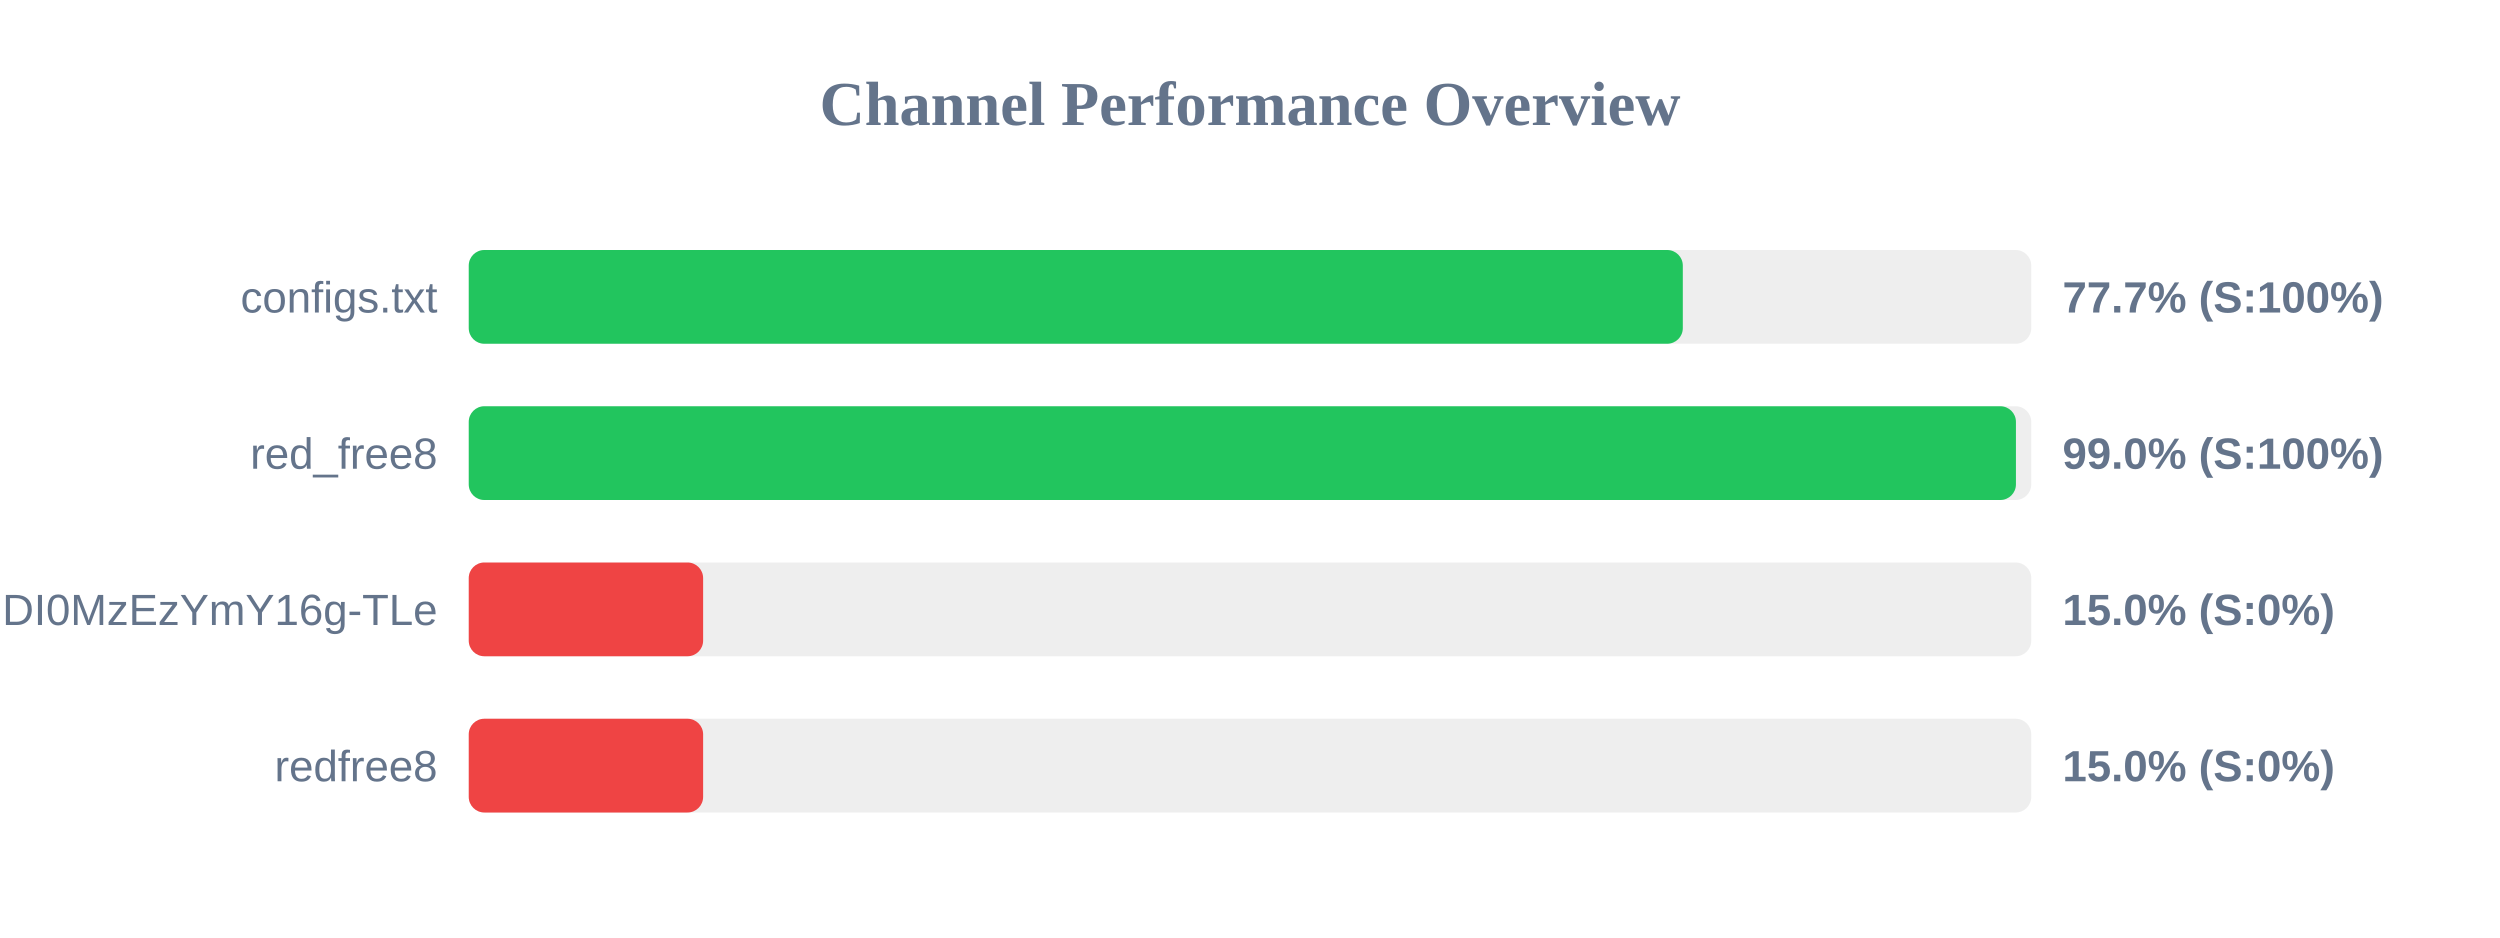
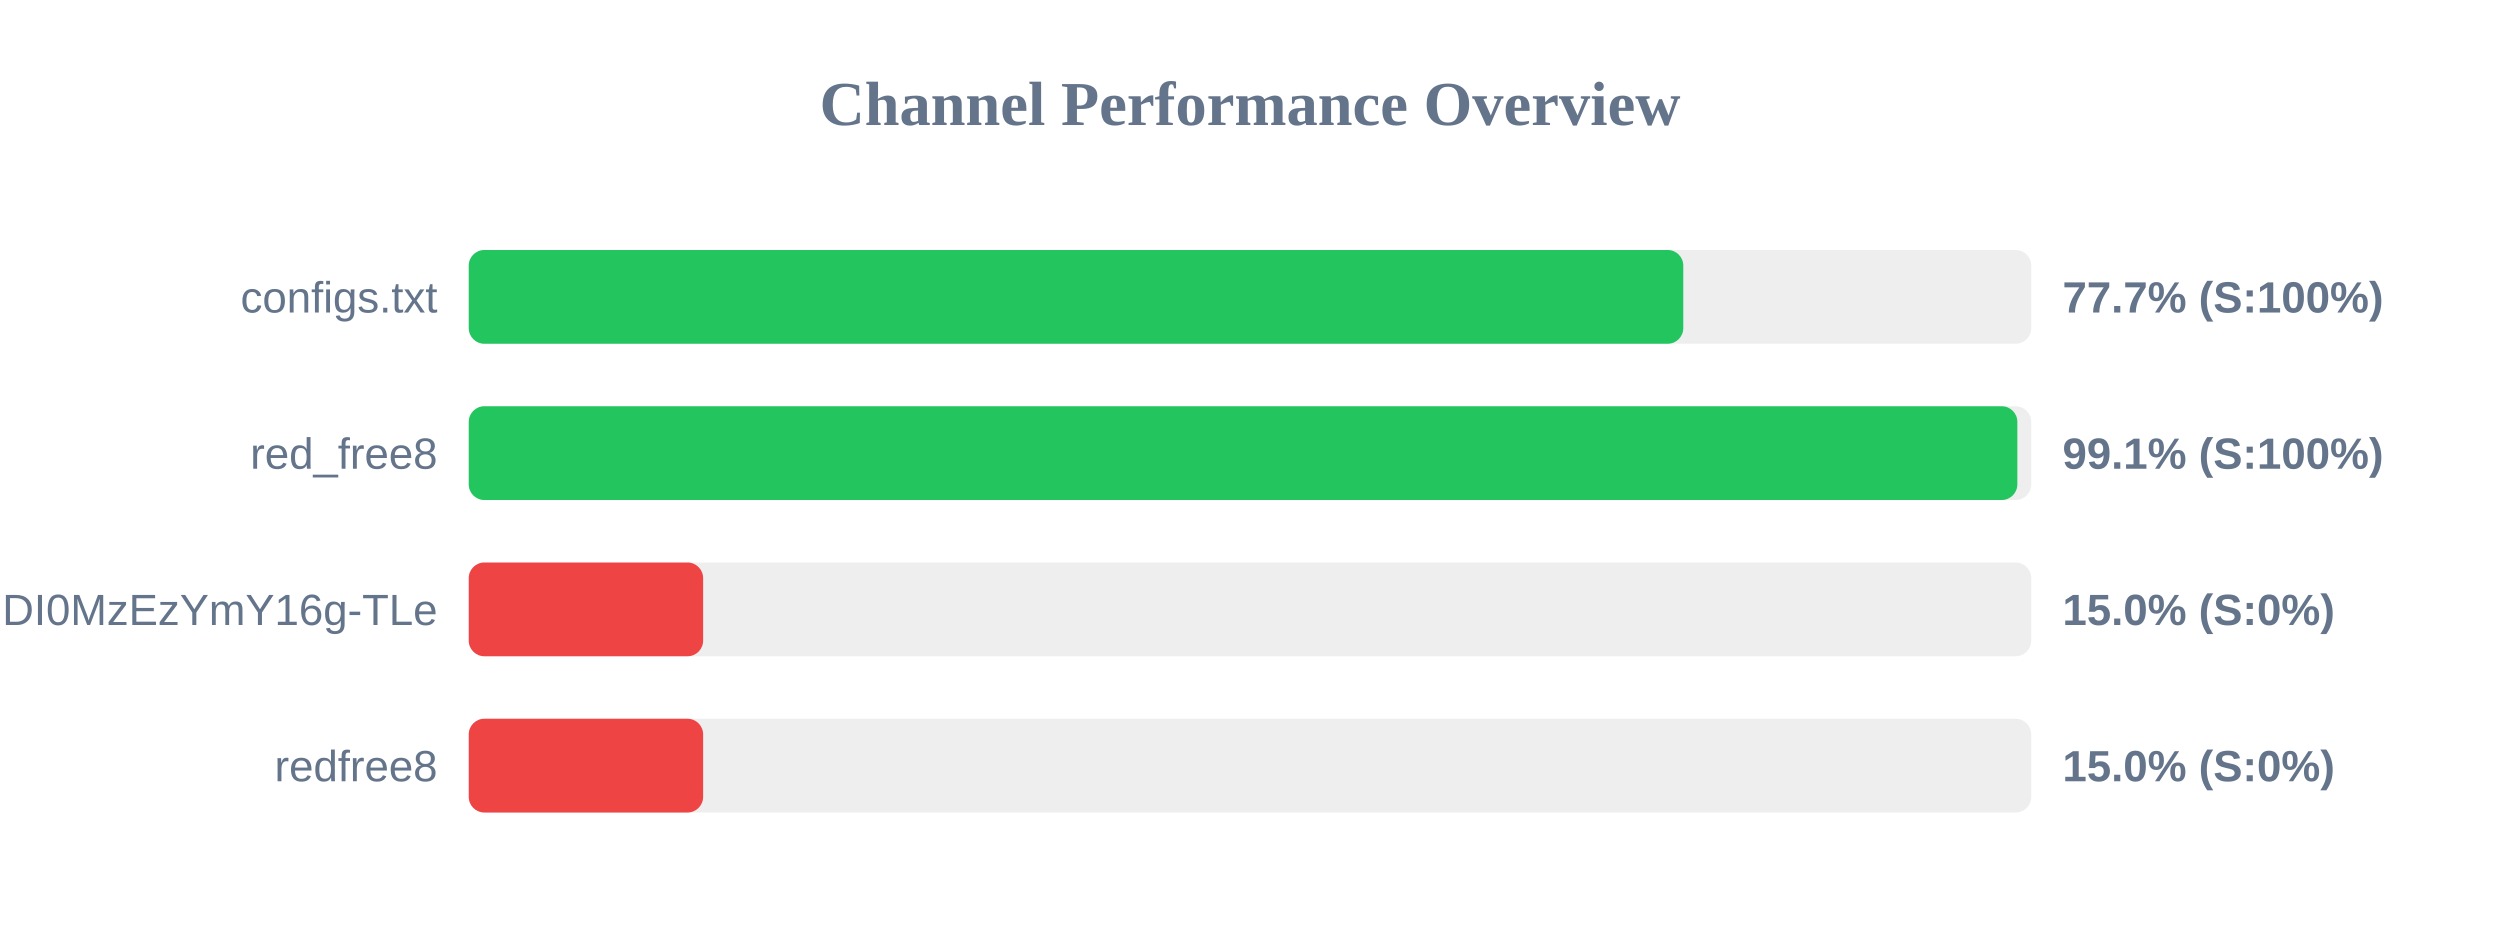
<svg xmlns="http://www.w3.org/2000/svg" width="800" height="300" version="1.1">
  <style>
        .row { font: 14px Arial; fill: #64748b; }
        .score { font: bold 14px Arial; fill: #64748b; }
    </style>
  <text x="400" y="40" text-anchor="middle" font-size="20px" font-weight="bold" fill="#64748b">Channel Performance Overview</text>
  <rect x="150" y="80" width="500" height="30" fill="#eee" rx="5" />
-   <rect x="150" y="80" width="388.5" height="30" fill="#22c55e" rx="5" />
+   <rect x="150" y="80" width="388.65" height="30" fill="#22c55e" rx="5" />
  <text x="140" y="100" text-anchor="end" class="row">configs.txt</text>
  <text x="660" y="100" text-anchor="start" class="score">77.7% (S:100%)</text>
  <rect x="150" y="130" width="500" height="30" fill="#eee" rx="5" />
-   <rect x="150" y="130" width="495.1" height="30" fill="#22c55e" rx="5" />
+   <rect x="150" y="130" width="495.55" height="30" fill="#22c55e" rx="5" />
  <text x="140" y="150" text-anchor="end" class="row">red_free8</text>
-   <text x="660" y="150" text-anchor="start" class="score">99.0% (S:100%)</text>
+   <text x="660" y="150" text-anchor="start" class="score">99.1% (S:100%)</text>
  <rect x="150" y="180" width="500" height="30" fill="#eee" rx="5" />
  <rect x="150" y="180" width="75.0" height="30" fill="#ef4444" rx="5" />
  <text x="140" y="200" text-anchor="end" class="row">NjEzODY1NDgyOCwxNzQ1NDI0MzEzYmY16g-TLe</text>
  <text x="660" y="200" text-anchor="start" class="score">15.0% (S:0%)</text>
  <rect x="150" y="230" width="500" height="30" fill="#eee" rx="5" />
  <rect x="150" y="230" width="75.0" height="30" fill="#ef4444" rx="5" />
  <text x="140" y="250" text-anchor="end" class="row">redfree8</text>
  <text x="660" y="250" text-anchor="start" class="score">15.0% (S:0%)</text>
</svg>
